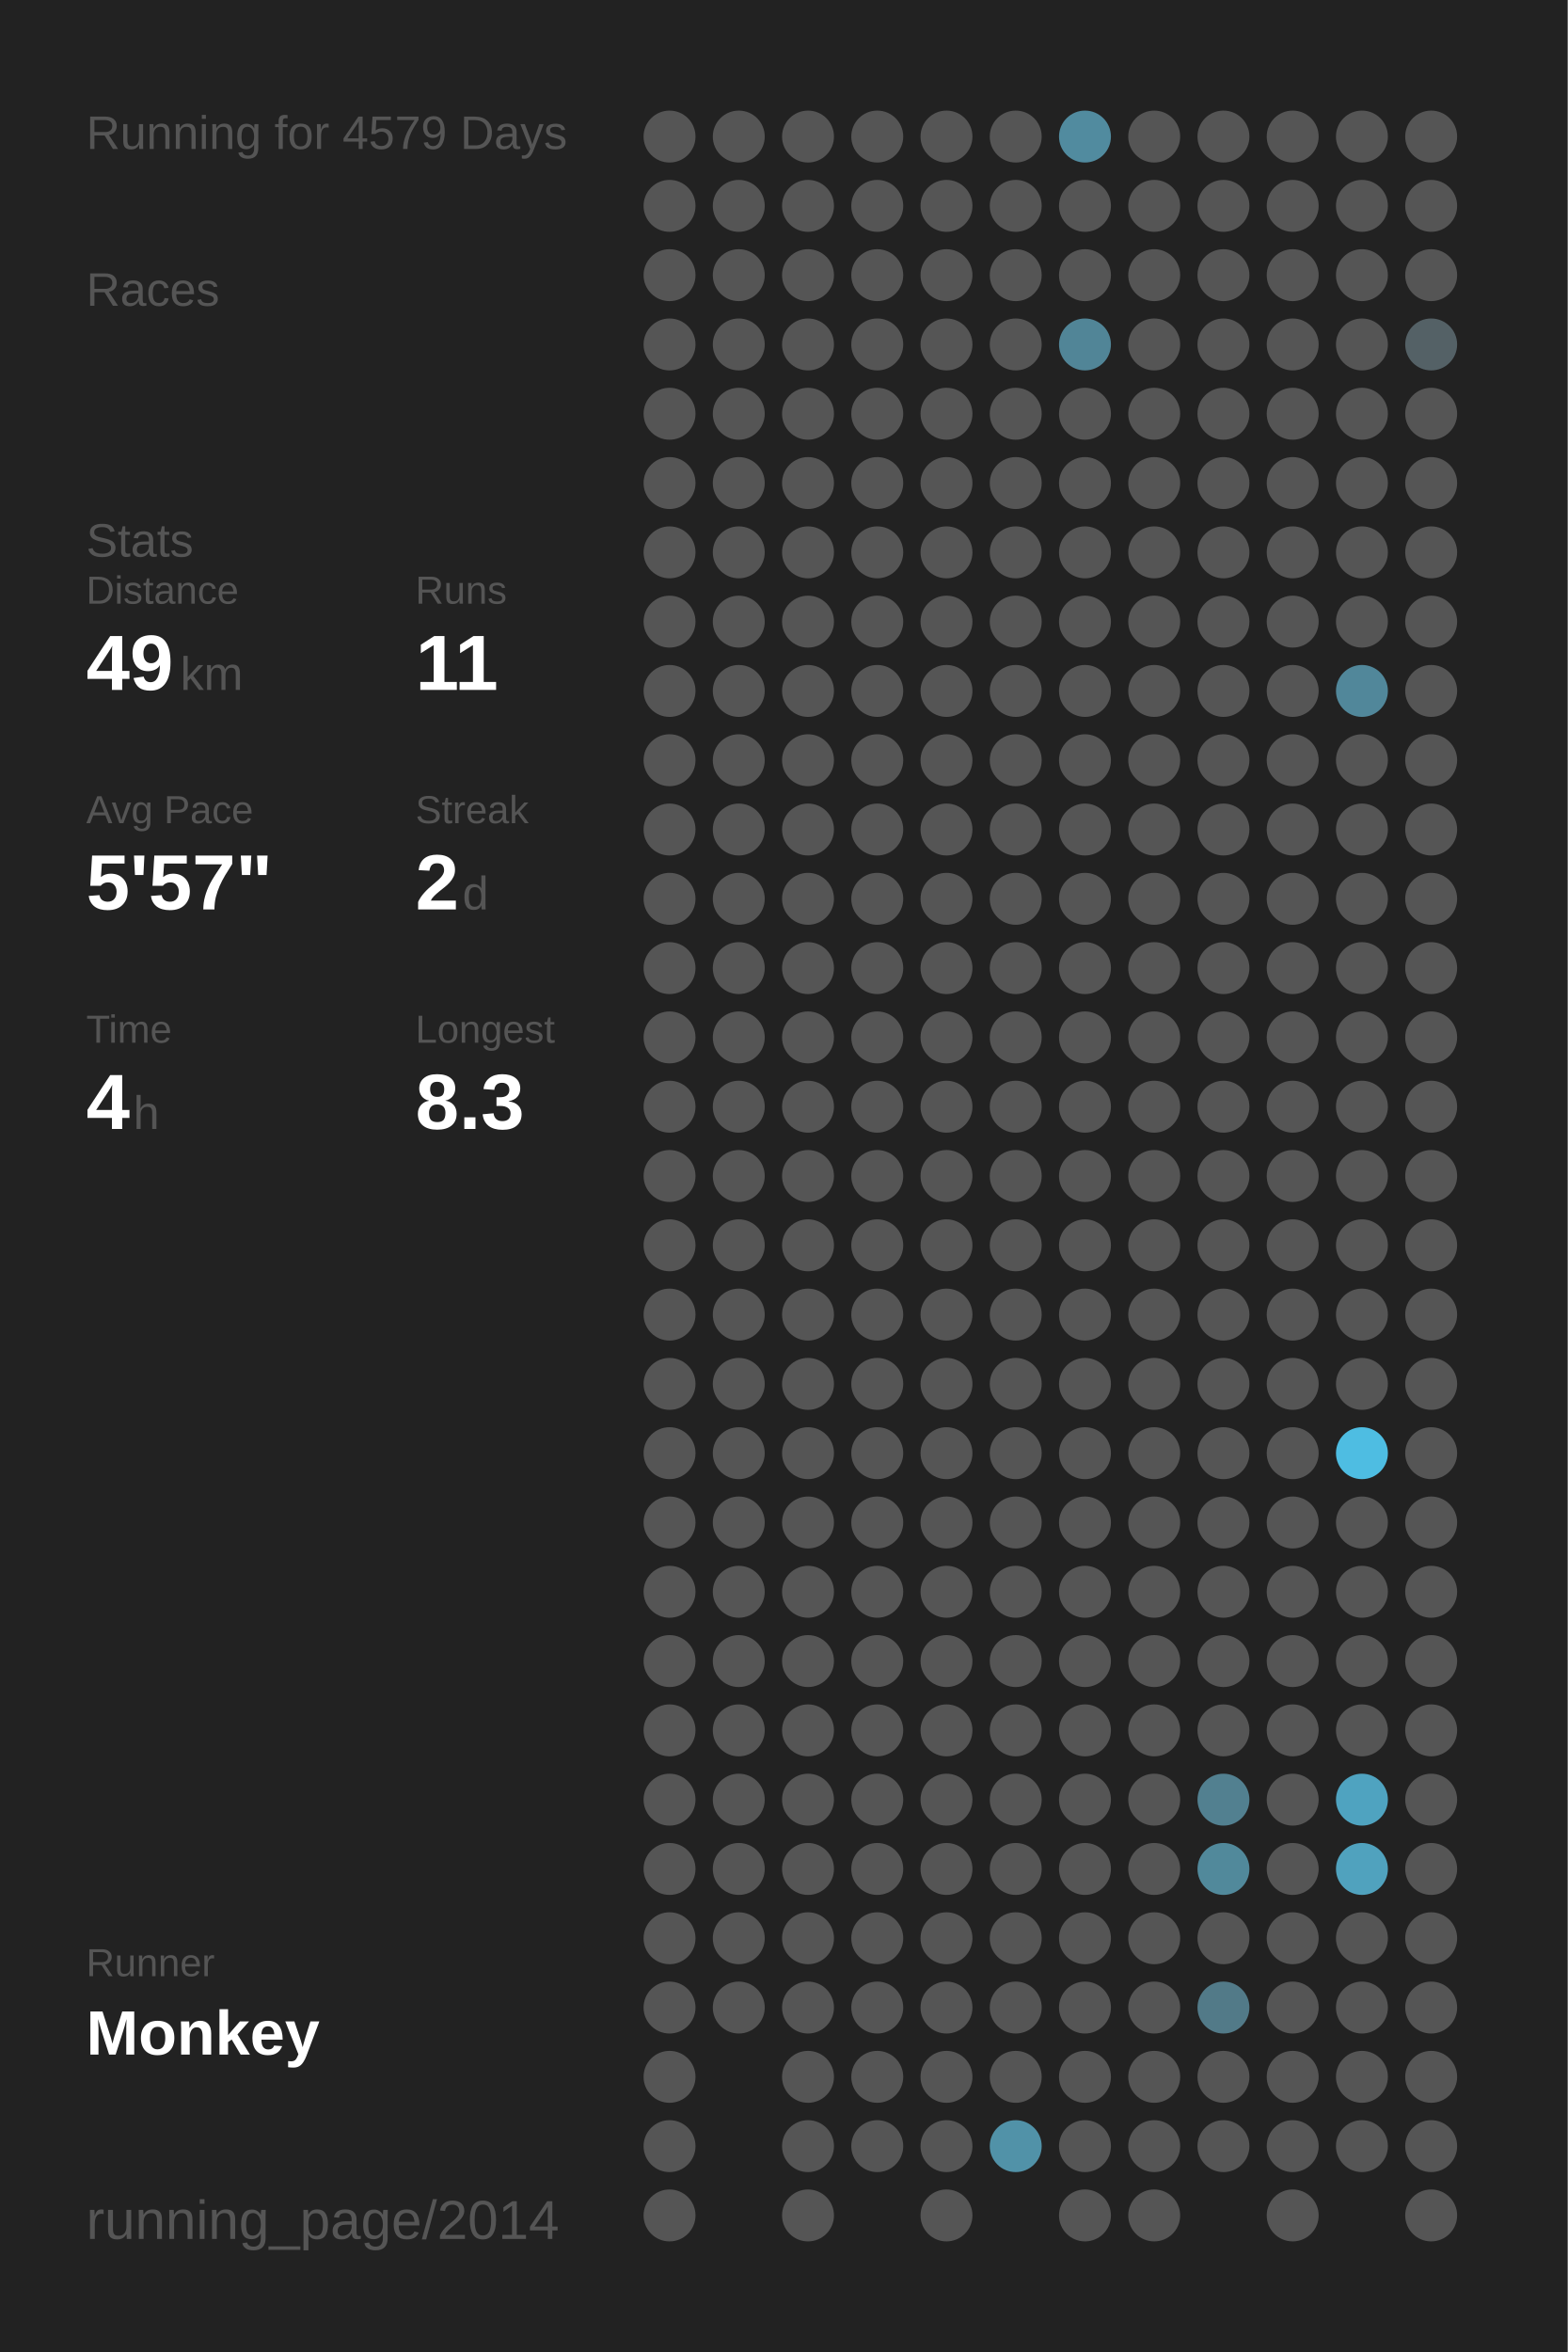
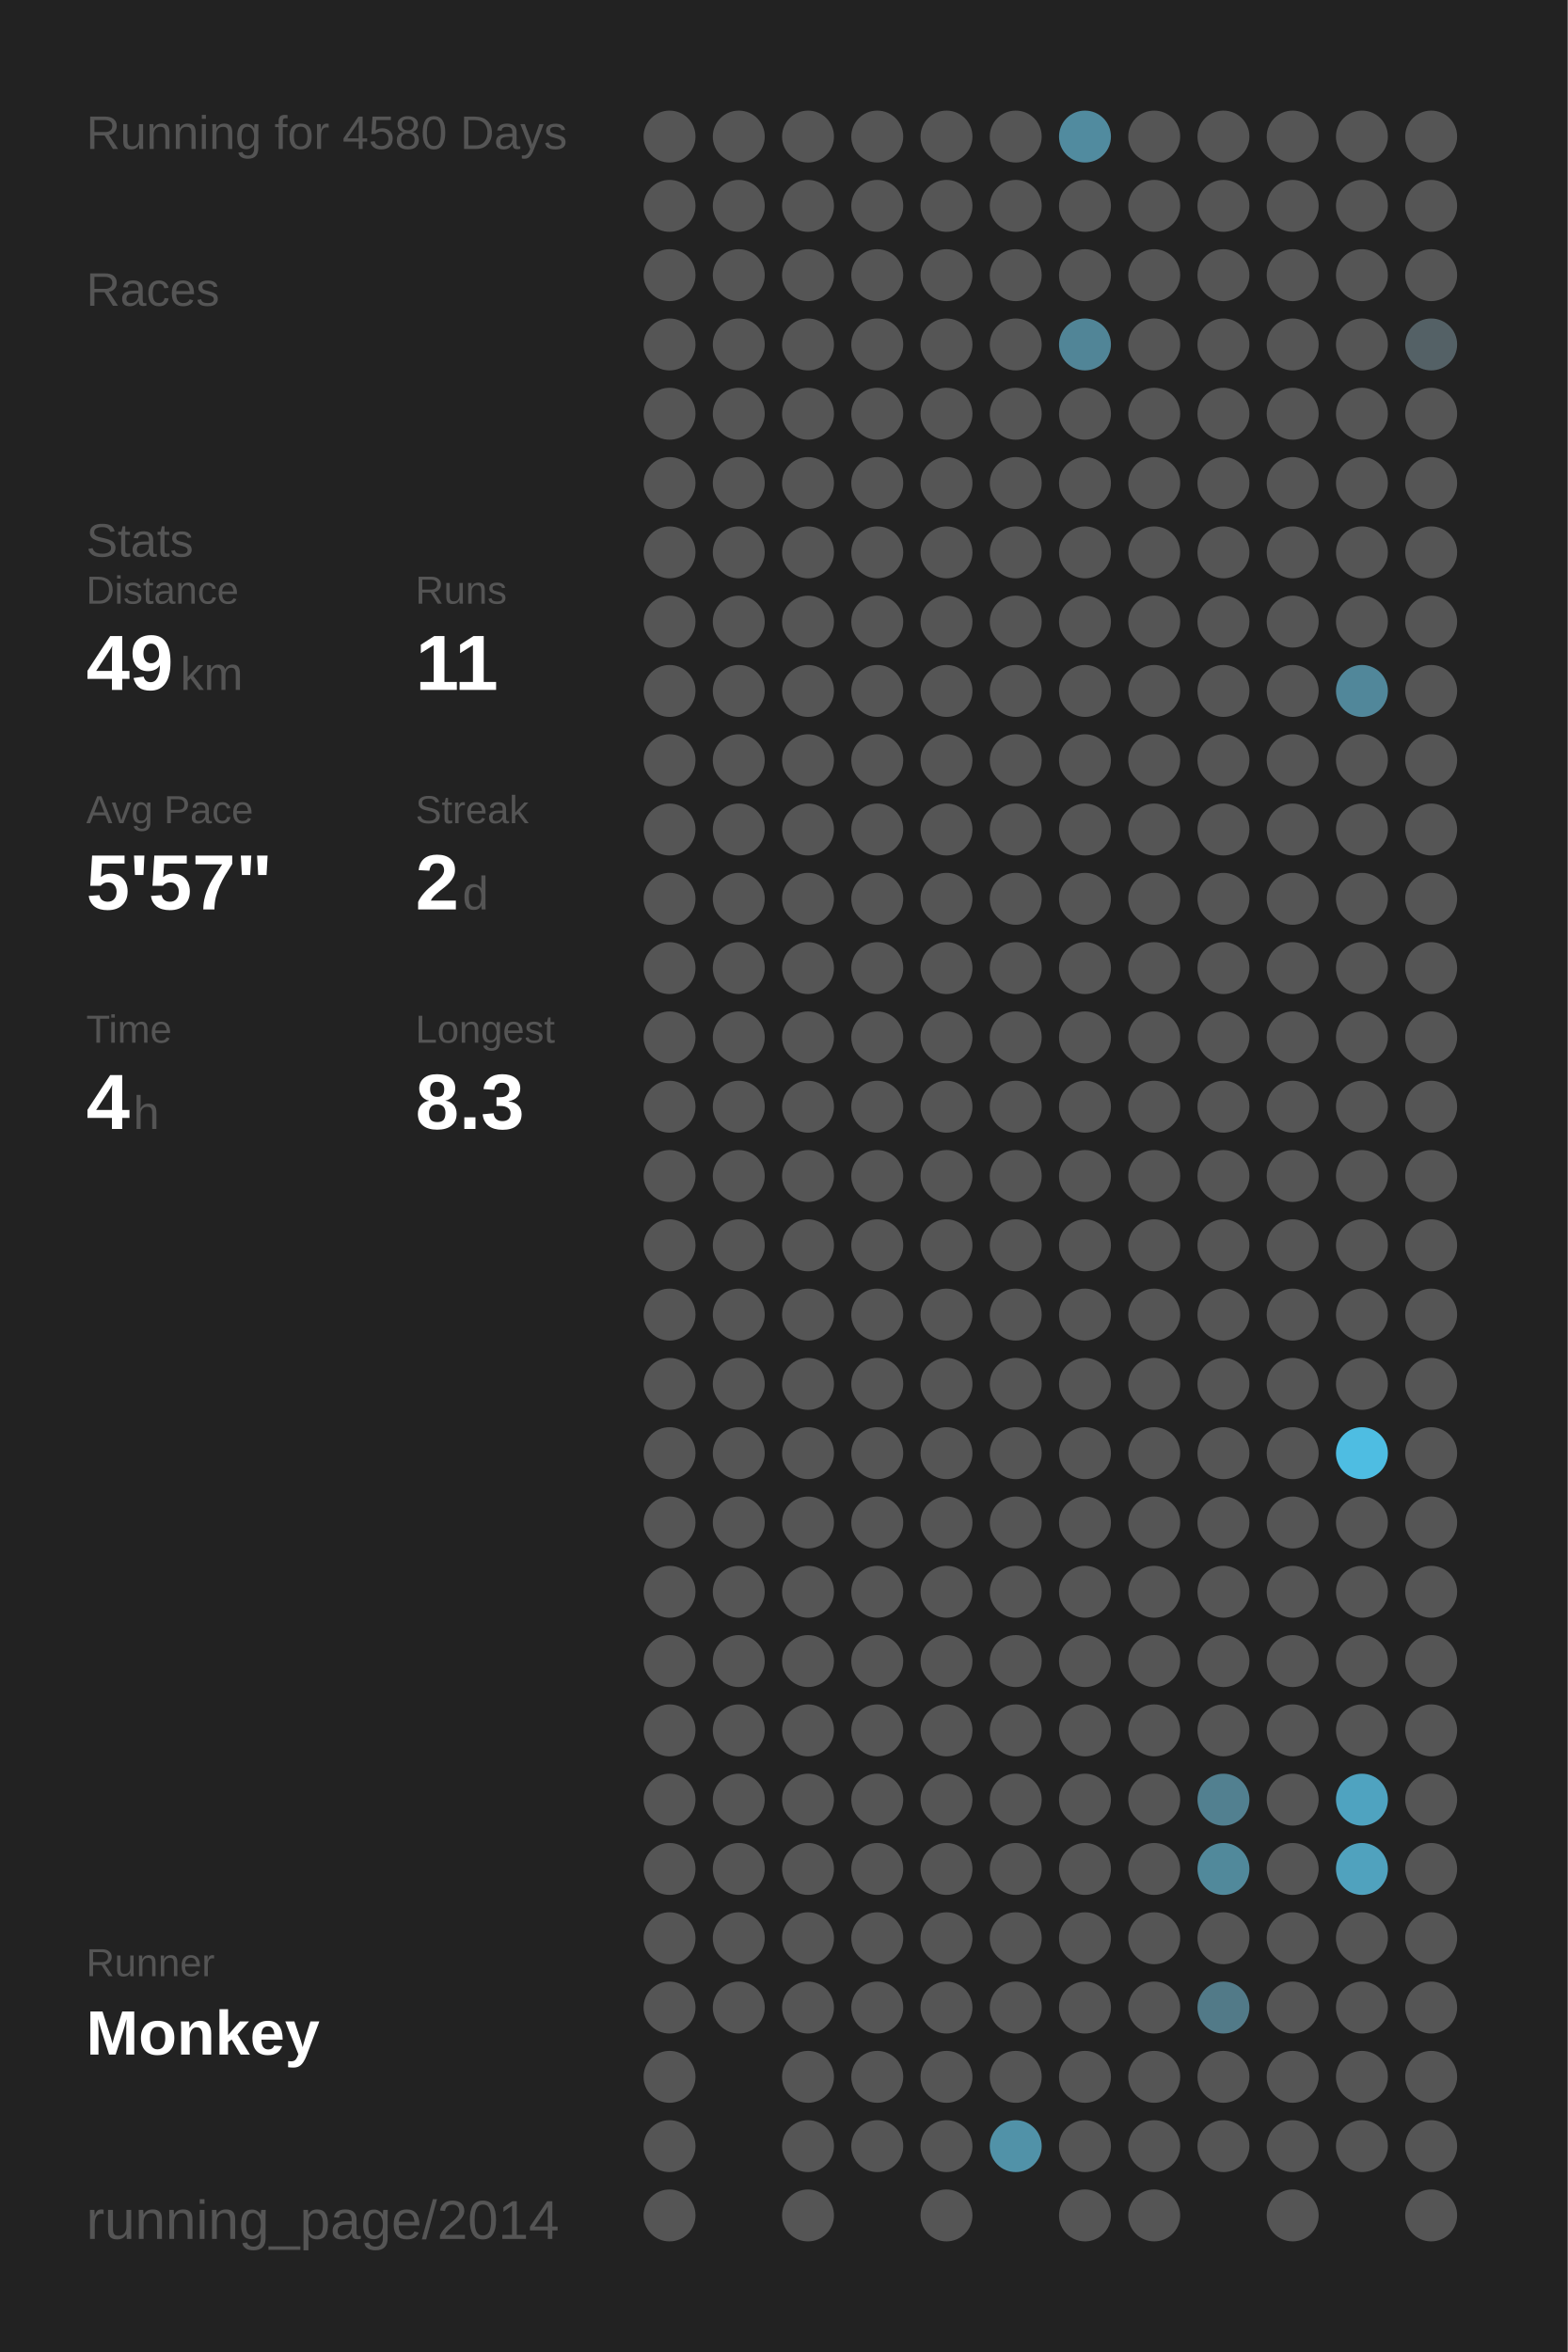
<svg xmlns="http://www.w3.org/2000/svg" baseProfile="full" height="300mm" version="1.1" viewBox="0,0,200,300" width="200mm">
  <defs />
  <rect fill="#222222" height="300" width="200" x="0" y="0" />
-   <text fill="#555555" style="font-size:6px; font-family:Arial;" x="11" y="19">Running for 4579 Days</text>
+   <text fill="#555555" style="font-size:6px; font-family:Arial;" x="11" y="19">Running for 4580 Days</text>
  <text fill="#555555" style="font-size:6px; font-family:Arial;" x="11" y="39">Races</text>
  <text fill="#555555" style="font-size:6px; font-family:Arial;" x="11" y="71">Stats</text>
  <text fill="#555555" style="font-size:5px; font-family:Arial;" x="11" y="77">Distance</text>
  <text fill="#FFFFFF" style="font-size:10px; font-family:Arial; font-weight:bold;" x="11" y="88">49</text>
  <text fill="#555555" style="font-size:6px; font-family:Arial;" x="23" y="88">km</text>
  <text fill="#555555" style="font-size:5px; font-family:Arial;" x="53" y="77">Runs</text>
  <text fill="#FFFFFF" style="font-size:10px; font-family:Arial; font-weight:bold;" x="53" y="88">11</text>
  <text fill="#555555" style="font-size:5px; font-family:Arial;" x="11" y="105">Avg Pace</text>
  <text fill="#FFFFFF" style="font-size:10px; font-family:Arial; font-weight:bold;" x="11" y="116">5'57"</text>
  <text fill="#555555" style="font-size:5px; font-family:Arial;" x="53" y="105">Streak</text>
  <text fill="#FFFFFF" style="font-size:10px; font-family:Arial; font-weight:bold;" x="53" y="116">2</text>
  <text fill="#555555" style="font-size:6px; font-family:Arial;" x="59" y="116">d</text>
  <text fill="#555555" style="font-size:5px; font-family:Arial;" x="11" y="133">Time</text>
  <text fill="#FFFFFF" style="font-size:10px; font-family:Arial; font-weight:bold;" x="11" y="144">4</text>
  <text fill="#555555" style="font-size:6px; font-family:Arial;" x="17" y="144">h</text>
  <text fill="#555555" style="font-size:5px; font-family:Arial;" x="53" y="133">Longest</text>
  <text fill="#FFFFFF" style="font-size:10px; font-family:Arial; font-weight:bold;" x="53" y="144">8.3</text>
  <text fill="#555555" style="font-size:5px; font-family:Arial;" x="11" y="252.065">Runner</text>
  <text fill="#FFFFFF" style="font-size:8px; font-family:Arial; font-weight:bold;" x="11" y="262.065">Monkey</text>
  <text fill="#555555" style="font-size:7px; font-family:Arial;" x="11" y="285.581">running_page/2014</text>
  <circle cx="85.417" cy="17.419" fill="#555555" r="3.312" />
  <circle cx="85.417" cy="26.258" fill="#555555" r="3.312" />
  <circle cx="85.417" cy="35.097" fill="#555555" r="3.312" />
  <circle cx="85.417" cy="43.935" fill="#555555" r="3.312" />
  <circle cx="85.417" cy="52.774" fill="#555555" r="3.312" />
  <circle cx="85.417" cy="61.613" fill="#555555" r="3.312" />
  <circle cx="85.417" cy="70.452" fill="#555555" r="3.312" />
  <circle cx="85.417" cy="79.29" fill="#555555" r="3.312" />
  <circle cx="85.417" cy="88.129" fill="#555555" r="3.312" />
  <circle cx="85.417" cy="96.968" fill="#555555" r="3.312" />
  <circle cx="85.417" cy="105.806" fill="#555555" r="3.312" />
  <circle cx="85.417" cy="114.645" fill="#555555" r="3.312" />
  <circle cx="85.417" cy="123.484" fill="#555555" r="3.312" />
  <circle cx="85.417" cy="132.323" fill="#555555" r="3.312" />
  <circle cx="85.417" cy="141.161" fill="#555555" r="3.312" />
  <circle cx="85.417" cy="150" fill="#555555" r="3.312" />
  <circle cx="85.417" cy="158.839" fill="#555555" r="3.312" />
  <circle cx="85.417" cy="167.677" fill="#555555" r="3.312" />
  <circle cx="85.417" cy="176.516" fill="#555555" r="3.312" />
  <circle cx="85.417" cy="185.355" fill="#555555" r="3.312" />
  <circle cx="85.417" cy="194.194" fill="#555555" r="3.312" />
  <circle cx="85.417" cy="203.032" fill="#555555" r="3.312" />
  <circle cx="85.417" cy="211.871" fill="#555555" r="3.312" />
  <circle cx="85.417" cy="220.71" fill="#555555" r="3.312" />
  <circle cx="85.417" cy="229.548" fill="#555555" r="3.312" />
  <circle cx="85.417" cy="238.387" fill="#555555" r="3.312" />
  <circle cx="85.417" cy="247.226" fill="#555555" r="3.312" />
  <circle cx="85.417" cy="256.065" fill="#555555" r="3.312" />
  <circle cx="85.417" cy="264.903" fill="#555555" r="3.312" />
  <circle cx="85.417" cy="273.742" fill="#555555" r="3.312" />
  <circle cx="85.417" cy="282.581" fill="#555555" r="3.312" />
  <circle cx="94.25" cy="17.419" fill="#555555" r="3.312" />
  <circle cx="94.25" cy="26.258" fill="#555555" r="3.312" />
  <circle cx="94.25" cy="35.097" fill="#555555" r="3.312" />
  <circle cx="94.25" cy="43.935" fill="#555555" r="3.312" />
  <circle cx="94.25" cy="52.774" fill="#555555" r="3.312" />
  <circle cx="94.25" cy="61.613" fill="#555555" r="3.312" />
  <circle cx="94.25" cy="70.452" fill="#555555" r="3.312" />
  <circle cx="94.25" cy="79.29" fill="#555555" r="3.312" />
  <circle cx="94.25" cy="88.129" fill="#555555" r="3.312" />
  <circle cx="94.25" cy="96.968" fill="#555555" r="3.312" />
  <circle cx="94.25" cy="105.806" fill="#555555" r="3.312" />
  <circle cx="94.25" cy="114.645" fill="#555555" r="3.312" />
  <circle cx="94.25" cy="123.484" fill="#555555" r="3.312" />
  <circle cx="94.25" cy="132.323" fill="#555555" r="3.312" />
  <circle cx="94.25" cy="141.161" fill="#555555" r="3.312" />
  <circle cx="94.25" cy="150" fill="#555555" r="3.312" />
  <circle cx="94.25" cy="158.839" fill="#555555" r="3.312" />
  <circle cx="94.25" cy="167.677" fill="#555555" r="3.312" />
  <circle cx="94.25" cy="176.516" fill="#555555" r="3.312" />
  <circle cx="94.25" cy="185.355" fill="#555555" r="3.312" />
  <circle cx="94.25" cy="194.194" fill="#555555" r="3.312" />
  <circle cx="94.25" cy="203.032" fill="#555555" r="3.312" />
  <circle cx="94.25" cy="211.871" fill="#555555" r="3.312" />
  <circle cx="94.25" cy="220.71" fill="#555555" r="3.312" />
  <circle cx="94.25" cy="229.548" fill="#555555" r="3.312" />
  <circle cx="94.25" cy="238.387" fill="#555555" r="3.312" />
  <circle cx="94.25" cy="247.226" fill="#555555" r="3.312" />
  <circle cx="94.25" cy="256.065" fill="#555555" r="3.312" />
  <circle cx="103.083" cy="17.419" fill="#555555" r="3.312" />
  <circle cx="103.083" cy="26.258" fill="#555555" r="3.312" />
  <circle cx="103.083" cy="35.097" fill="#555555" r="3.312" />
  <circle cx="103.083" cy="43.935" fill="#555555" r="3.312" />
  <circle cx="103.083" cy="52.774" fill="#555555" r="3.312" />
  <circle cx="103.083" cy="61.613" fill="#555555" r="3.312" />
  <circle cx="103.083" cy="70.452" fill="#555555" r="3.312" />
  <circle cx="103.083" cy="79.29" fill="#555555" r="3.312" />
  <circle cx="103.083" cy="88.129" fill="#555555" r="3.312" />
  <circle cx="103.083" cy="96.968" fill="#555555" r="3.312" />
  <circle cx="103.083" cy="105.806" fill="#555555" r="3.312" />
  <circle cx="103.083" cy="114.645" fill="#555555" r="3.312" />
  <circle cx="103.083" cy="123.484" fill="#555555" r="3.312" />
  <circle cx="103.083" cy="132.323" fill="#555555" r="3.312" />
  <circle cx="103.083" cy="141.161" fill="#555555" r="3.312" />
  <circle cx="103.083" cy="150" fill="#555555" r="3.312" />
  <circle cx="103.083" cy="158.839" fill="#555555" r="3.312" />
  <circle cx="103.083" cy="167.677" fill="#555555" r="3.312" />
  <circle cx="103.083" cy="176.516" fill="#555555" r="3.312" />
  <circle cx="103.083" cy="185.355" fill="#555555" r="3.312" />
  <circle cx="103.083" cy="194.194" fill="#555555" r="3.312" />
  <circle cx="103.083" cy="203.032" fill="#555555" r="3.312" />
  <circle cx="103.083" cy="211.871" fill="#555555" r="3.312" />
  <circle cx="103.083" cy="220.71" fill="#555555" r="3.312" />
  <circle cx="103.083" cy="229.548" fill="#555555" r="3.312" />
  <circle cx="103.083" cy="238.387" fill="#555555" r="3.312" />
  <circle cx="103.083" cy="247.226" fill="#555555" r="3.312" />
  <circle cx="103.083" cy="256.065" fill="#555555" r="3.312" />
  <circle cx="103.083" cy="264.903" fill="#555555" r="3.312" />
  <circle cx="103.083" cy="273.742" fill="#555555" r="3.312" />
  <circle cx="103.083" cy="282.581" fill="#555555" r="3.312" />
  <circle cx="111.917" cy="17.419" fill="#555555" r="3.312" />
  <circle cx="111.917" cy="26.258" fill="#555555" r="3.312" />
  <circle cx="111.917" cy="35.097" fill="#555555" r="3.312" />
  <circle cx="111.917" cy="43.935" fill="#555555" r="3.312" />
  <circle cx="111.917" cy="52.774" fill="#555555" r="3.312" />
  <circle cx="111.917" cy="61.613" fill="#555555" r="3.312" />
  <circle cx="111.917" cy="70.452" fill="#555555" r="3.312" />
  <circle cx="111.917" cy="79.29" fill="#555555" r="3.312" />
  <circle cx="111.917" cy="88.129" fill="#555555" r="3.312" />
  <circle cx="111.917" cy="96.968" fill="#555555" r="3.312" />
  <circle cx="111.917" cy="105.806" fill="#555555" r="3.312" />
  <circle cx="111.917" cy="114.645" fill="#555555" r="3.312" />
  <circle cx="111.917" cy="123.484" fill="#555555" r="3.312" />
  <circle cx="111.917" cy="132.323" fill="#555555" r="3.312" />
  <circle cx="111.917" cy="141.161" fill="#555555" r="3.312" />
  <circle cx="111.917" cy="150" fill="#555555" r="3.312" />
  <circle cx="111.917" cy="158.839" fill="#555555" r="3.312" />
  <circle cx="111.917" cy="167.677" fill="#555555" r="3.312" />
  <circle cx="111.917" cy="176.516" fill="#555555" r="3.312" />
  <circle cx="111.917" cy="185.355" fill="#555555" r="3.312" />
  <circle cx="111.917" cy="194.194" fill="#555555" r="3.312" />
  <circle cx="111.917" cy="203.032" fill="#555555" r="3.312" />
  <circle cx="111.917" cy="211.871" fill="#555555" r="3.312" />
  <circle cx="111.917" cy="220.71" fill="#555555" r="3.312" />
  <circle cx="111.917" cy="229.548" fill="#555555" r="3.312" />
  <circle cx="111.917" cy="238.387" fill="#555555" r="3.312" />
  <circle cx="111.917" cy="247.226" fill="#555555" r="3.312" />
  <circle cx="111.917" cy="256.065" fill="#555555" r="3.312" />
  <circle cx="111.917" cy="264.903" fill="#555555" r="3.312" />
  <circle cx="111.917" cy="273.742" fill="#555555" r="3.312" />
  <circle cx="120.75" cy="17.419" fill="#555555" r="3.312" />
  <circle cx="120.75" cy="26.258" fill="#555555" r="3.312" />
  <circle cx="120.75" cy="35.097" fill="#555555" r="3.312" />
  <circle cx="120.75" cy="43.935" fill="#555555" r="3.312" />
  <circle cx="120.75" cy="52.774" fill="#555555" r="3.312" />
  <circle cx="120.75" cy="61.613" fill="#555555" r="3.312" />
  <circle cx="120.75" cy="70.452" fill="#555555" r="3.312" />
  <circle cx="120.75" cy="79.29" fill="#555555" r="3.312" />
  <circle cx="120.75" cy="88.129" fill="#555555" r="3.312" />
  <circle cx="120.75" cy="96.968" fill="#555555" r="3.312" />
  <circle cx="120.75" cy="105.806" fill="#555555" r="3.312" />
  <circle cx="120.75" cy="114.645" fill="#555555" r="3.312" />
  <circle cx="120.75" cy="123.484" fill="#555555" r="3.312" />
  <circle cx="120.75" cy="132.323" fill="#555555" r="3.312" />
  <circle cx="120.75" cy="141.161" fill="#555555" r="3.312" />
  <circle cx="120.75" cy="150" fill="#555555" r="3.312" />
  <circle cx="120.75" cy="158.839" fill="#555555" r="3.312" />
  <circle cx="120.75" cy="167.677" fill="#555555" r="3.312" />
  <circle cx="120.75" cy="176.516" fill="#555555" r="3.312" />
  <circle cx="120.75" cy="185.355" fill="#555555" r="3.312" />
  <circle cx="120.75" cy="194.194" fill="#555555" r="3.312" />
  <circle cx="120.75" cy="203.032" fill="#555555" r="3.312" />
  <circle cx="120.75" cy="211.871" fill="#555555" r="3.312" />
  <circle cx="120.75" cy="220.71" fill="#555555" r="3.312" />
  <circle cx="120.75" cy="229.548" fill="#555555" r="3.312" />
  <circle cx="120.75" cy="238.387" fill="#555555" r="3.312" />
  <circle cx="120.75" cy="247.226" fill="#555555" r="3.312" />
  <circle cx="120.75" cy="256.065" fill="#555555" r="3.312" />
  <circle cx="120.75" cy="264.903" fill="#555555" r="3.312" />
  <circle cx="120.75" cy="273.742" fill="#555555" r="3.312" />
  <circle cx="120.75" cy="282.581" fill="#555555" r="3.312" />
  <circle cx="129.583" cy="17.419" fill="#555555" r="3.312" />
  <circle cx="129.583" cy="26.258" fill="#555555" r="3.312" />
  <circle cx="129.583" cy="35.097" fill="#555555" r="3.312" />
  <circle cx="129.583" cy="43.935" fill="#555555" r="3.312" />
  <circle cx="129.583" cy="52.774" fill="#555555" r="3.312" />
  <circle cx="129.583" cy="61.613" fill="#555555" r="3.312" />
  <circle cx="129.583" cy="70.452" fill="#555555" r="3.312" />
  <circle cx="129.583" cy="79.29" fill="#555555" r="3.312" />
  <circle cx="129.583" cy="88.129" fill="#555555" r="3.312" />
  <circle cx="129.583" cy="96.968" fill="#555555" r="3.312" />
  <circle cx="129.583" cy="105.806" fill="#555555" r="3.312" />
  <circle cx="129.583" cy="114.645" fill="#555555" r="3.312" />
  <circle cx="129.583" cy="123.484" fill="#555555" r="3.312" />
  <circle cx="129.583" cy="132.323" fill="#555555" r="3.312" />
  <circle cx="129.583" cy="141.161" fill="#555555" r="3.312" />
  <circle cx="129.583" cy="150" fill="#555555" r="3.312" />
  <circle cx="129.583" cy="158.839" fill="#555555" r="3.312" />
  <circle cx="129.583" cy="167.677" fill="#555555" r="3.312" />
  <circle cx="129.583" cy="176.516" fill="#555555" r="3.312" />
  <circle cx="129.583" cy="185.355" fill="#555555" r="3.312" />
  <circle cx="129.583" cy="194.194" fill="#555555" r="3.312" />
  <circle cx="129.583" cy="203.032" fill="#555555" r="3.312" />
  <circle cx="129.583" cy="211.871" fill="#555555" r="3.312" />
  <circle cx="129.583" cy="220.71" fill="#555555" r="3.312" />
  <circle cx="129.583" cy="229.548" fill="#555555" r="3.312" />
  <circle cx="129.583" cy="238.387" fill="#555555" r="3.312" />
  <circle cx="129.583" cy="247.226" fill="#555555" r="3.312" />
  <circle cx="129.583" cy="256.065" fill="#555555" r="3.312" />
  <circle cx="129.583" cy="264.903" fill="#555555" r="3.312" />
  <circle cx="129.583" cy="273.742" fill="#5192a8" r="3.312" />
  <circle cx="138.417" cy="17.419" fill="#518b9f" r="3.312" />
  <circle cx="138.417" cy="26.258" fill="#555555" r="3.312" />
  <circle cx="138.417" cy="35.097" fill="#555555" r="3.312" />
  <circle cx="138.417" cy="43.935" fill="#518597" r="3.312" />
  <circle cx="138.417" cy="52.774" fill="#555555" r="3.312" />
  <circle cx="138.417" cy="61.613" fill="#555555" r="3.312" />
  <circle cx="138.417" cy="70.452" fill="#555555" r="3.312" />
  <circle cx="138.417" cy="79.29" fill="#555555" r="3.312" />
  <circle cx="138.417" cy="88.129" fill="#555555" r="3.312" />
  <circle cx="138.417" cy="96.968" fill="#555555" r="3.312" />
  <circle cx="138.417" cy="105.806" fill="#555555" r="3.312" />
  <circle cx="138.417" cy="114.645" fill="#555555" r="3.312" />
  <circle cx="138.417" cy="123.484" fill="#555555" r="3.312" />
  <circle cx="138.417" cy="132.323" fill="#555555" r="3.312" />
  <circle cx="138.417" cy="141.161" fill="#555555" r="3.312" />
  <circle cx="138.417" cy="150" fill="#555555" r="3.312" />
  <circle cx="138.417" cy="158.839" fill="#555555" r="3.312" />
  <circle cx="138.417" cy="167.677" fill="#555555" r="3.312" />
  <circle cx="138.417" cy="176.516" fill="#555555" r="3.312" />
  <circle cx="138.417" cy="185.355" fill="#555555" r="3.312" />
  <circle cx="138.417" cy="194.194" fill="#555555" r="3.312" />
  <circle cx="138.417" cy="203.032" fill="#555555" r="3.312" />
  <circle cx="138.417" cy="211.871" fill="#555555" r="3.312" />
  <circle cx="138.417" cy="220.71" fill="#555555" r="3.312" />
  <circle cx="138.417" cy="229.548" fill="#555555" r="3.312" />
  <circle cx="138.417" cy="238.387" fill="#555555" r="3.312" />
  <circle cx="138.417" cy="247.226" fill="#555555" r="3.312" />
  <circle cx="138.417" cy="256.065" fill="#555555" r="3.312" />
  <circle cx="138.417" cy="264.903" fill="#555555" r="3.312" />
  <circle cx="138.417" cy="273.742" fill="#555555" r="3.312" />
  <circle cx="138.417" cy="282.581" fill="#555555" r="3.312" />
  <circle cx="147.25" cy="17.419" fill="#555555" r="3.312" />
  <circle cx="147.25" cy="26.258" fill="#555555" r="3.312" />
  <circle cx="147.25" cy="35.097" fill="#555555" r="3.312" />
  <circle cx="147.25" cy="43.935" fill="#555555" r="3.312" />
  <circle cx="147.25" cy="52.774" fill="#555555" r="3.312" />
  <circle cx="147.25" cy="61.613" fill="#555555" r="3.312" />
  <circle cx="147.25" cy="70.452" fill="#555555" r="3.312" />
  <circle cx="147.25" cy="79.29" fill="#555555" r="3.312" />
  <circle cx="147.25" cy="88.129" fill="#555555" r="3.312" />
  <circle cx="147.25" cy="96.968" fill="#555555" r="3.312" />
  <circle cx="147.25" cy="105.806" fill="#555555" r="3.312" />
  <circle cx="147.25" cy="114.645" fill="#555555" r="3.312" />
  <circle cx="147.25" cy="123.484" fill="#555555" r="3.312" />
  <circle cx="147.25" cy="132.323" fill="#555555" r="3.312" />
  <circle cx="147.25" cy="141.161" fill="#555555" r="3.312" />
  <circle cx="147.25" cy="150" fill="#555555" r="3.312" />
  <circle cx="147.25" cy="158.839" fill="#555555" r="3.312" />
  <circle cx="147.25" cy="167.677" fill="#555555" r="3.312" />
  <circle cx="147.25" cy="176.516" fill="#555555" r="3.312" />
  <circle cx="147.25" cy="185.355" fill="#555555" r="3.312" />
  <circle cx="147.25" cy="194.194" fill="#555555" r="3.312" />
  <circle cx="147.25" cy="203.032" fill="#555555" r="3.312" />
  <circle cx="147.25" cy="211.871" fill="#555555" r="3.312" />
  <circle cx="147.25" cy="220.71" fill="#555555" r="3.312" />
  <circle cx="147.25" cy="229.548" fill="#555555" r="3.312" />
  <circle cx="147.25" cy="238.387" fill="#555555" r="3.312" />
  <circle cx="147.25" cy="247.226" fill="#555555" r="3.312" />
  <circle cx="147.25" cy="256.065" fill="#555555" r="3.312" />
  <circle cx="147.25" cy="264.903" fill="#555555" r="3.312" />
  <circle cx="147.25" cy="273.742" fill="#555555" r="3.312" />
  <circle cx="147.25" cy="282.581" fill="#555555" r="3.312" />
  <circle cx="156.083" cy="17.419" fill="#555555" r="3.312" />
  <circle cx="156.083" cy="26.258" fill="#555555" r="3.312" />
  <circle cx="156.083" cy="35.097" fill="#555555" r="3.312" />
  <circle cx="156.083" cy="43.935" fill="#555555" r="3.312" />
  <circle cx="156.083" cy="52.774" fill="#555555" r="3.312" />
  <circle cx="156.083" cy="61.613" fill="#555555" r="3.312" />
  <circle cx="156.083" cy="70.452" fill="#555555" r="3.312" />
  <circle cx="156.083" cy="79.29" fill="#555555" r="3.312" />
  <circle cx="156.083" cy="88.129" fill="#555555" r="3.312" />
  <circle cx="156.083" cy="96.968" fill="#555555" r="3.312" />
  <circle cx="156.083" cy="105.806" fill="#555555" r="3.312" />
  <circle cx="156.083" cy="114.645" fill="#555555" r="3.312" />
  <circle cx="156.083" cy="123.484" fill="#555555" r="3.312" />
  <circle cx="156.083" cy="132.323" fill="#555555" r="3.312" />
  <circle cx="156.083" cy="141.161" fill="#555555" r="3.312" />
  <circle cx="156.083" cy="150" fill="#555555" r="3.312" />
  <circle cx="156.083" cy="158.839" fill="#555555" r="3.312" />
  <circle cx="156.083" cy="167.677" fill="#555555" r="3.312" />
  <circle cx="156.083" cy="176.516" fill="#555555" r="3.312" />
  <circle cx="156.083" cy="185.355" fill="#555555" r="3.312" />
  <circle cx="156.083" cy="194.194" fill="#555555" r="3.312" />
  <circle cx="156.083" cy="203.032" fill="#555555" r="3.312" />
  <circle cx="156.083" cy="211.871" fill="#555555" r="3.312" />
  <circle cx="156.083" cy="220.71" fill="#555555" r="3.312" />
  <circle cx="156.083" cy="229.548" fill="#528090" r="3.312" />
  <circle cx="156.083" cy="238.387" fill="#51899b" r="3.312" />
  <circle cx="156.083" cy="247.226" fill="#555555" r="3.312" />
  <circle cx="156.083" cy="256.065" fill="#527a88" r="3.312" />
  <circle cx="156.083" cy="264.903" fill="#555555" r="3.312" />
  <circle cx="156.083" cy="273.742" fill="#555555" r="3.312" />
  <circle cx="164.917" cy="17.419" fill="#555555" r="3.312" />
  <circle cx="164.917" cy="26.258" fill="#555555" r="3.312" />
  <circle cx="164.917" cy="35.097" fill="#555555" r="3.312" />
  <circle cx="164.917" cy="43.935" fill="#555555" r="3.312" />
  <circle cx="164.917" cy="52.774" fill="#555555" r="3.312" />
  <circle cx="164.917" cy="61.613" fill="#555555" r="3.312" />
  <circle cx="164.917" cy="70.452" fill="#555555" r="3.312" />
  <circle cx="164.917" cy="79.29" fill="#555555" r="3.312" />
  <circle cx="164.917" cy="88.129" fill="#555555" r="3.312" />
  <circle cx="164.917" cy="96.968" fill="#555555" r="3.312" />
  <circle cx="164.917" cy="105.806" fill="#555555" r="3.312" />
  <circle cx="164.917" cy="114.645" fill="#555555" r="3.312" />
  <circle cx="164.917" cy="123.484" fill="#555555" r="3.312" />
  <circle cx="164.917" cy="132.323" fill="#555555" r="3.312" />
  <circle cx="164.917" cy="141.161" fill="#555555" r="3.312" />
  <circle cx="164.917" cy="150" fill="#555555" r="3.312" />
  <circle cx="164.917" cy="158.839" fill="#555555" r="3.312" />
  <circle cx="164.917" cy="167.677" fill="#555555" r="3.312" />
  <circle cx="164.917" cy="176.516" fill="#555555" r="3.312" />
  <circle cx="164.917" cy="185.355" fill="#555555" r="3.312" />
  <circle cx="164.917" cy="194.194" fill="#555555" r="3.312" />
  <circle cx="164.917" cy="203.032" fill="#555555" r="3.312" />
  <circle cx="164.917" cy="211.871" fill="#555555" r="3.312" />
  <circle cx="164.917" cy="220.71" fill="#555555" r="3.312" />
  <circle cx="164.917" cy="229.548" fill="#555555" r="3.312" />
  <circle cx="164.917" cy="238.387" fill="#555555" r="3.312" />
  <circle cx="164.917" cy="247.226" fill="#555555" r="3.312" />
  <circle cx="164.917" cy="256.065" fill="#555555" r="3.312" />
  <circle cx="164.917" cy="264.903" fill="#555555" r="3.312" />
  <circle cx="164.917" cy="273.742" fill="#555555" r="3.312" />
  <circle cx="164.917" cy="282.581" fill="#555555" r="3.312" />
  <circle cx="173.75" cy="17.419" fill="#555555" r="3.312" />
  <circle cx="173.75" cy="26.258" fill="#555555" r="3.312" />
  <circle cx="173.75" cy="35.097" fill="#555555" r="3.312" />
  <circle cx="173.75" cy="43.935" fill="#555555" r="3.312" />
  <circle cx="173.75" cy="52.774" fill="#555555" r="3.312" />
  <circle cx="173.75" cy="61.613" fill="#555555" r="3.312" />
  <circle cx="173.75" cy="70.452" fill="#555555" r="3.312" />
  <circle cx="173.75" cy="79.29" fill="#555555" r="3.312" />
  <circle cx="173.75" cy="88.129" fill="#51879a" r="3.312" />
  <circle cx="173.75" cy="96.968" fill="#555555" r="3.312" />
  <circle cx="173.75" cy="105.806" fill="#555555" r="3.312" />
  <circle cx="173.75" cy="114.645" fill="#555555" r="3.312" />
  <circle cx="173.75" cy="123.484" fill="#555555" r="3.312" />
  <circle cx="173.75" cy="132.323" fill="#555555" r="3.312" />
  <circle cx="173.75" cy="141.161" fill="#555555" r="3.312" />
  <circle cx="173.75" cy="150" fill="#555555" r="3.312" />
  <circle cx="173.75" cy="158.839" fill="#555555" r="3.312" />
  <circle cx="173.75" cy="167.677" fill="#555555" r="3.312" />
  <circle cx="173.75" cy="176.516" fill="#555555" r="3.312" />
  <circle cx="173.75" cy="185.355" fill="#4ebde2" r="3.312" />
  <circle cx="173.75" cy="194.194" fill="#555555" r="3.312" />
  <circle cx="173.75" cy="203.032" fill="#555555" r="3.312" />
  <circle cx="173.75" cy="211.871" fill="#555555" r="3.312" />
  <circle cx="173.75" cy="220.71" fill="#555555" r="3.312" />
  <circle cx="173.75" cy="229.548" fill="#4fa3c0" r="3.312" />
  <circle cx="173.75" cy="238.387" fill="#50a2be" r="3.312" />
  <circle cx="173.75" cy="247.226" fill="#555555" r="3.312" />
  <circle cx="173.75" cy="256.065" fill="#555555" r="3.312" />
  <circle cx="173.75" cy="264.903" fill="#555555" r="3.312" />
  <circle cx="173.75" cy="273.742" fill="#555555" r="3.312" />
  <circle cx="182.583" cy="17.419" fill="#555555" r="3.312" />
  <circle cx="182.583" cy="26.258" fill="#555555" r="3.312" />
  <circle cx="182.583" cy="35.097" fill="#555555" r="3.312" />
  <circle cx="182.583" cy="43.935" fill="#546166" r="3.312" />
  <circle cx="182.583" cy="52.774" fill="#555555" r="3.312" />
  <circle cx="182.583" cy="61.613" fill="#555555" r="3.312" />
  <circle cx="182.583" cy="70.452" fill="#555555" r="3.312" />
  <circle cx="182.583" cy="79.29" fill="#555555" r="3.312" />
  <circle cx="182.583" cy="88.129" fill="#555555" r="3.312" />
  <circle cx="182.583" cy="96.968" fill="#555555" r="3.312" />
  <circle cx="182.583" cy="105.806" fill="#555555" r="3.312" />
  <circle cx="182.583" cy="114.645" fill="#555555" r="3.312" />
  <circle cx="182.583" cy="123.484" fill="#555555" r="3.312" />
  <circle cx="182.583" cy="132.323" fill="#555555" r="3.312" />
  <circle cx="182.583" cy="141.161" fill="#555555" r="3.312" />
  <circle cx="182.583" cy="150" fill="#555555" r="3.312" />
  <circle cx="182.583" cy="158.839" fill="#555555" r="3.312" />
  <circle cx="182.583" cy="167.677" fill="#555555" r="3.312" />
  <circle cx="182.583" cy="176.516" fill="#555555" r="3.312" />
  <circle cx="182.583" cy="185.355" fill="#555555" r="3.312" />
  <circle cx="182.583" cy="194.194" fill="#555555" r="3.312" />
  <circle cx="182.583" cy="203.032" fill="#555555" r="3.312" />
  <circle cx="182.583" cy="211.871" fill="#555555" r="3.312" />
  <circle cx="182.583" cy="220.71" fill="#555555" r="3.312" />
  <circle cx="182.583" cy="229.548" fill="#555555" r="3.312" />
  <circle cx="182.583" cy="238.387" fill="#555555" r="3.312" />
  <circle cx="182.583" cy="247.226" fill="#555555" r="3.312" />
  <circle cx="182.583" cy="256.065" fill="#555555" r="3.312" />
  <circle cx="182.583" cy="264.903" fill="#555555" r="3.312" />
  <circle cx="182.583" cy="273.742" fill="#555555" r="3.312" />
  <circle cx="182.583" cy="282.581" fill="#555555" r="3.312" />
</svg>
